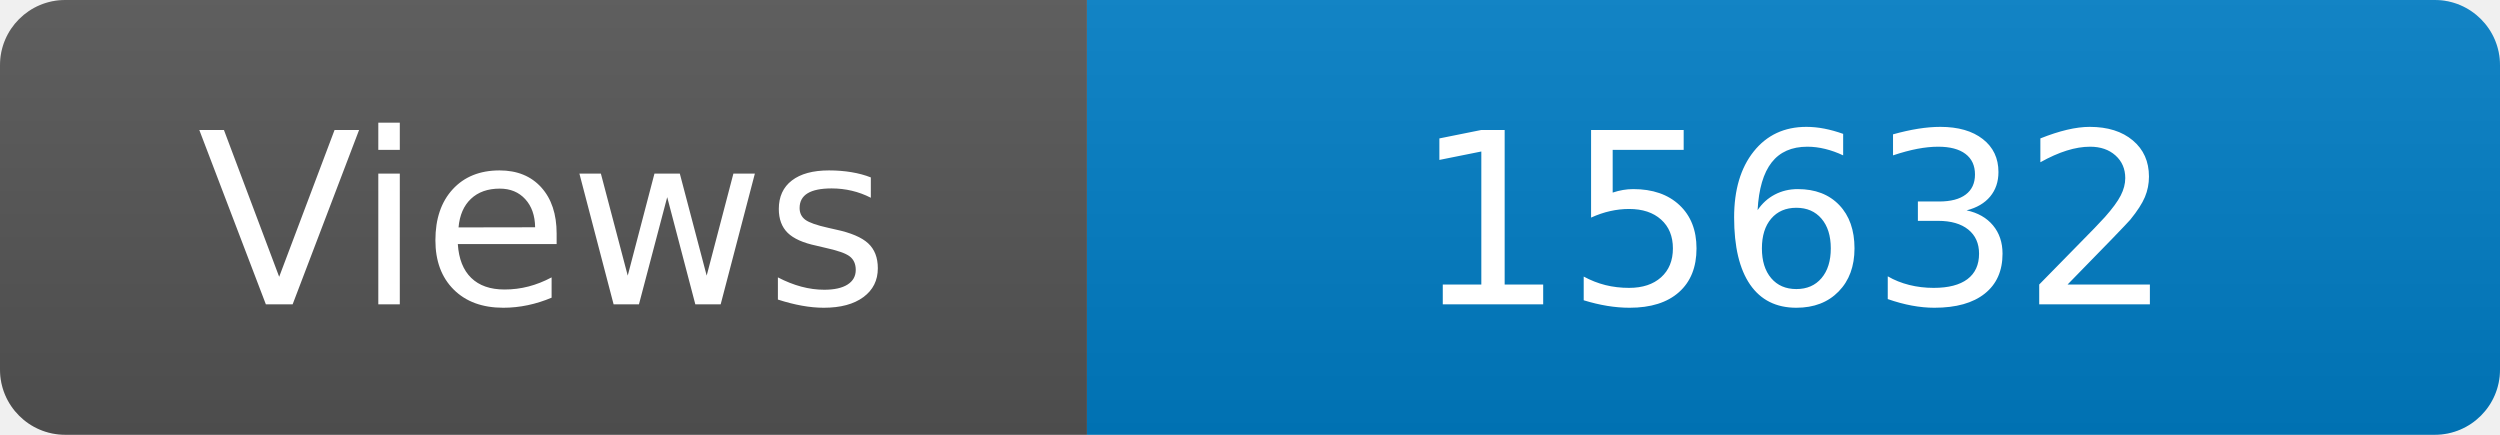
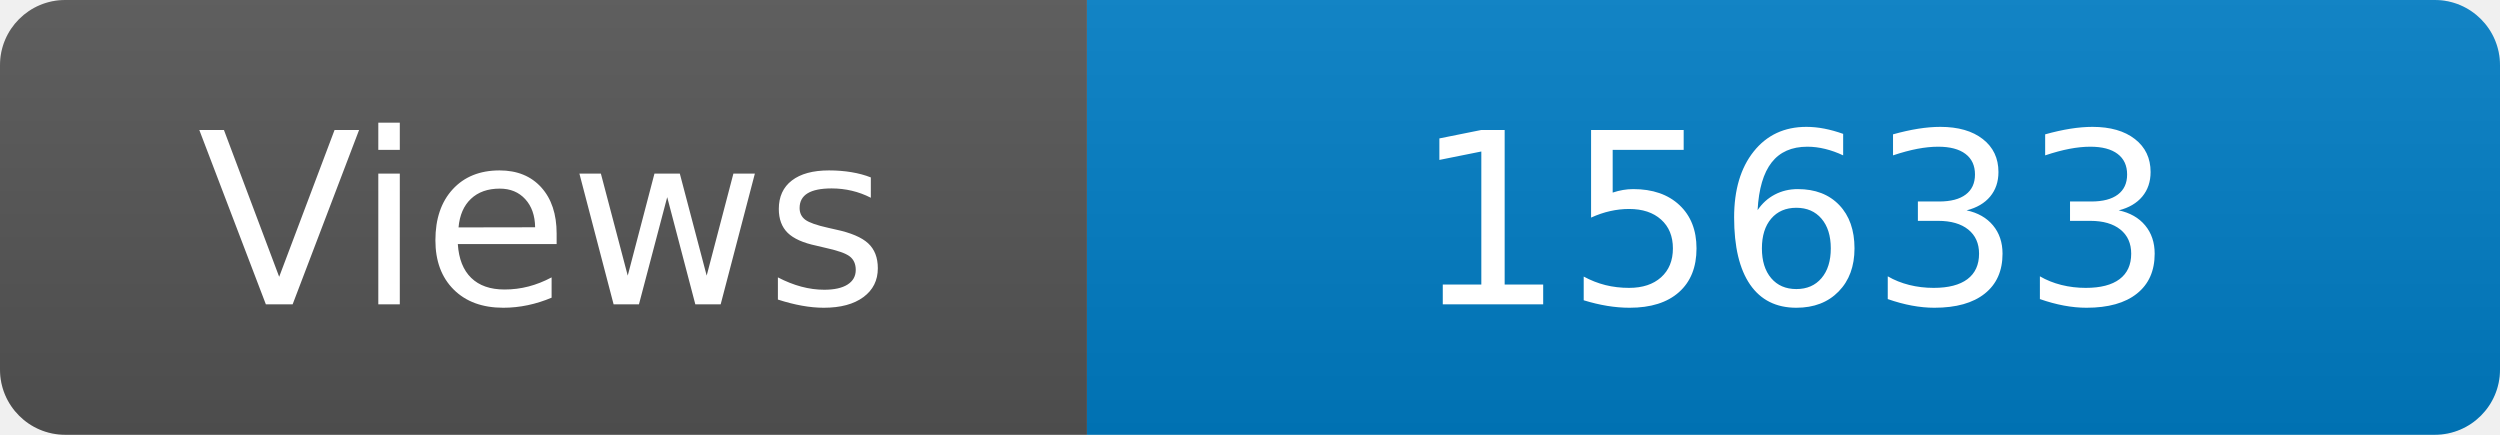
<svg xmlns="http://www.w3.org/2000/svg" width="115" height="20" role="img" aria-label="Maintained?: yes">
  <linearGradient id="s" x2="0" y2="100%">
    <stop offset="0" stop-color="#bbb" stop-opacity=".1" />
    <stop offset="1" stop-opacity=".1" />
  </linearGradient>
  <clipPath id="r">
    <rect width="115" height="20" rx="3" fill="#fff" />
  </clipPath>
  <g clip-path="url(#r)">
    <rect width="50" height="20" fill="#555" />
    <rect x="50" width="160" height="20" fill="#007ec6" />
    <rect width="115" height="20" fill="url(#s)" />
  </g>
  <g fill="#fff" text-anchor="middle" font-family="Verdana,Geneva,DejaVu Sans,sans-serif" font-size="110">
    <text x="250" y="140" transform="scale(.1)" fill="#fff">Views</text>
-     <text x="825" y="140" transform="scale(.1)" fill="#fff">15632</text>
+     <text x="825" y="140" transform="scale(.1)" fill="#fff">15633</text>
  </g>
</svg>
